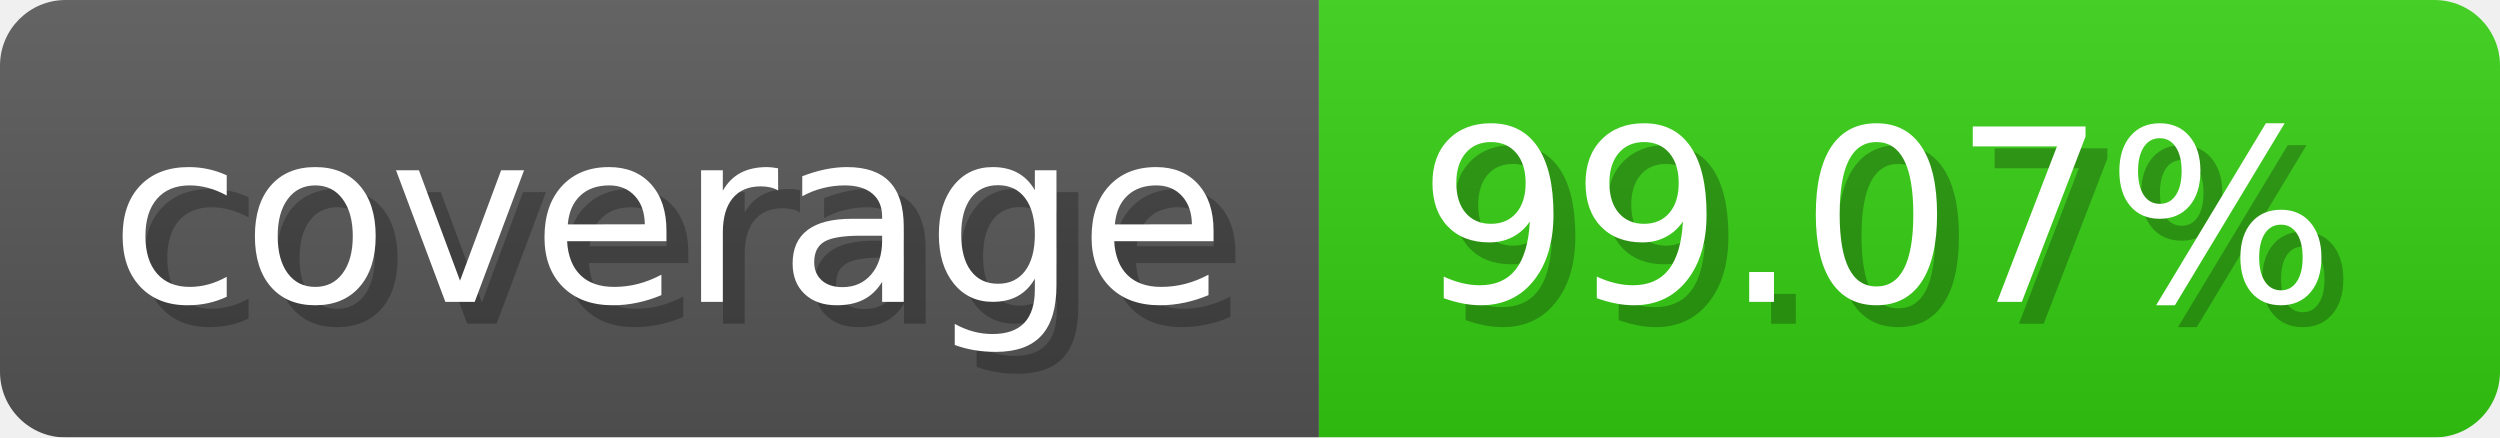
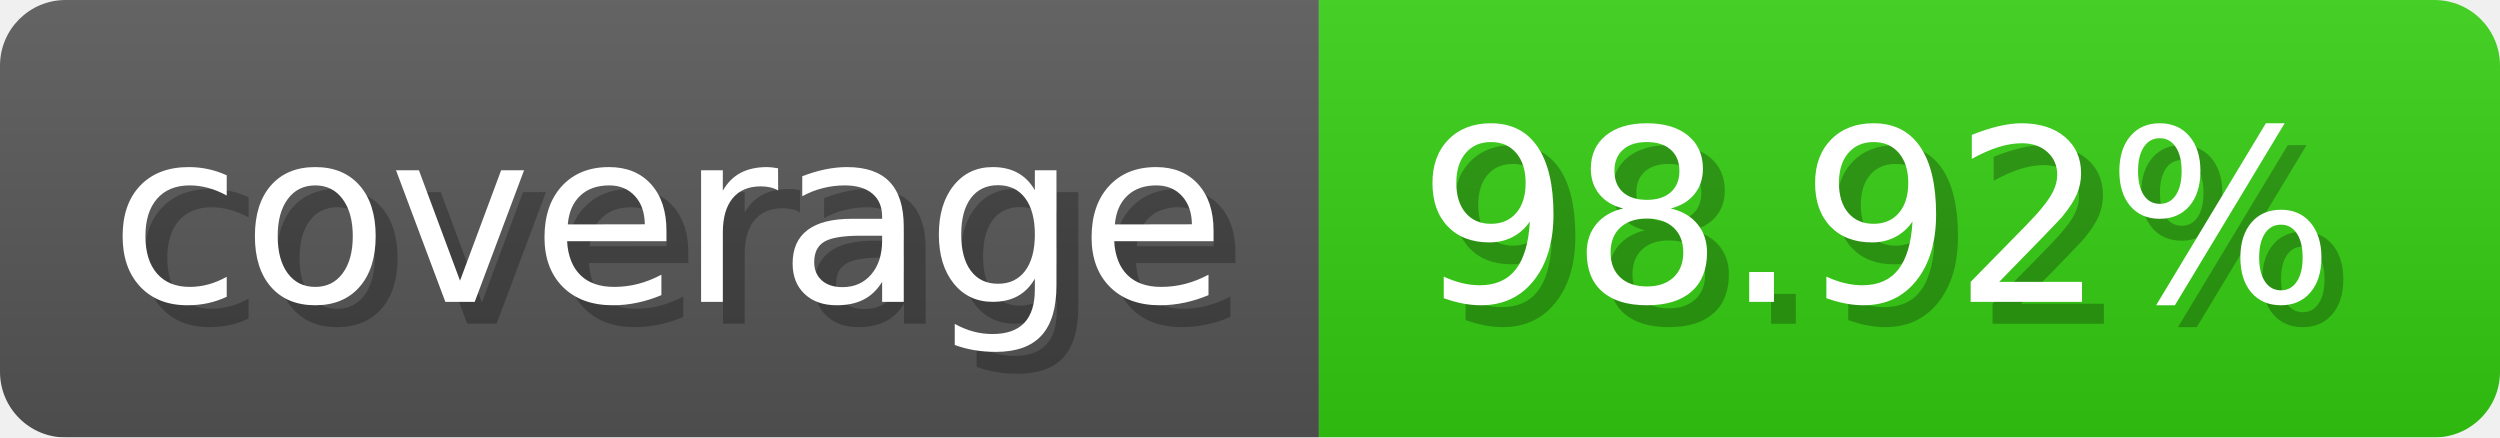
- <svg xmlns="http://www.w3.org/2000/svg" width="114.3" height="20" viewBox="0 0 1143 200" role="img" aria-label="coverage: 99.07%">
-   <linearGradient id="vRkyA" x2="0" y2="100%">
+ <svg xmlns="http://www.w3.org/2000/svg" width="114.3" height="20" viewBox="0 0 1143 200" role="img" aria-label="coverage: 98.92%">
+   <linearGradient id="NMwEw" x2="0" y2="100%">
    <stop offset="0" stop-opacity=".1" stop-color="#EEE" />
    <stop offset="1" stop-opacity=".1" />
  </linearGradient>
-   <mask id="EyLSV">
+   <mask id="Wpouu">
    <rect width="1143" height="200" rx="30" fill="#FFF" />
  </mask>
-   <g mask="url(#EyLSV)">
+   <g mask="url(#Wpouu)">
    <rect width="603" height="200" fill="#555" />
    <rect width="540" height="200" fill="#3C1" x="603" />
-     <rect width="1143" height="200" fill="url(#vRkyA)" />
+     <rect width="1143" height="200" fill="url(#NMwEw)" />
  </g>
  <g aria-hidden="true" fill="#fff" text-anchor="start" font-family="Verdana,DejaVu Sans,sans-serif" font-size="110">
    <text x="60" y="148" textLength="503" fill="#000" opacity="0.25">coverage</text>
    <text x="50" y="138" textLength="503">coverage</text>
-     <text x="658" y="148" textLength="440" fill="#000" opacity="0.25">99.07%</text>
-     <text x="648" y="138" textLength="440">99.07%</text>
+     <text x="658" y="148" textLength="440" fill="#000" opacity="0.25">98.92%</text>
+     <text x="648" y="138" textLength="440">98.92%</text>
  </g>
</svg>
